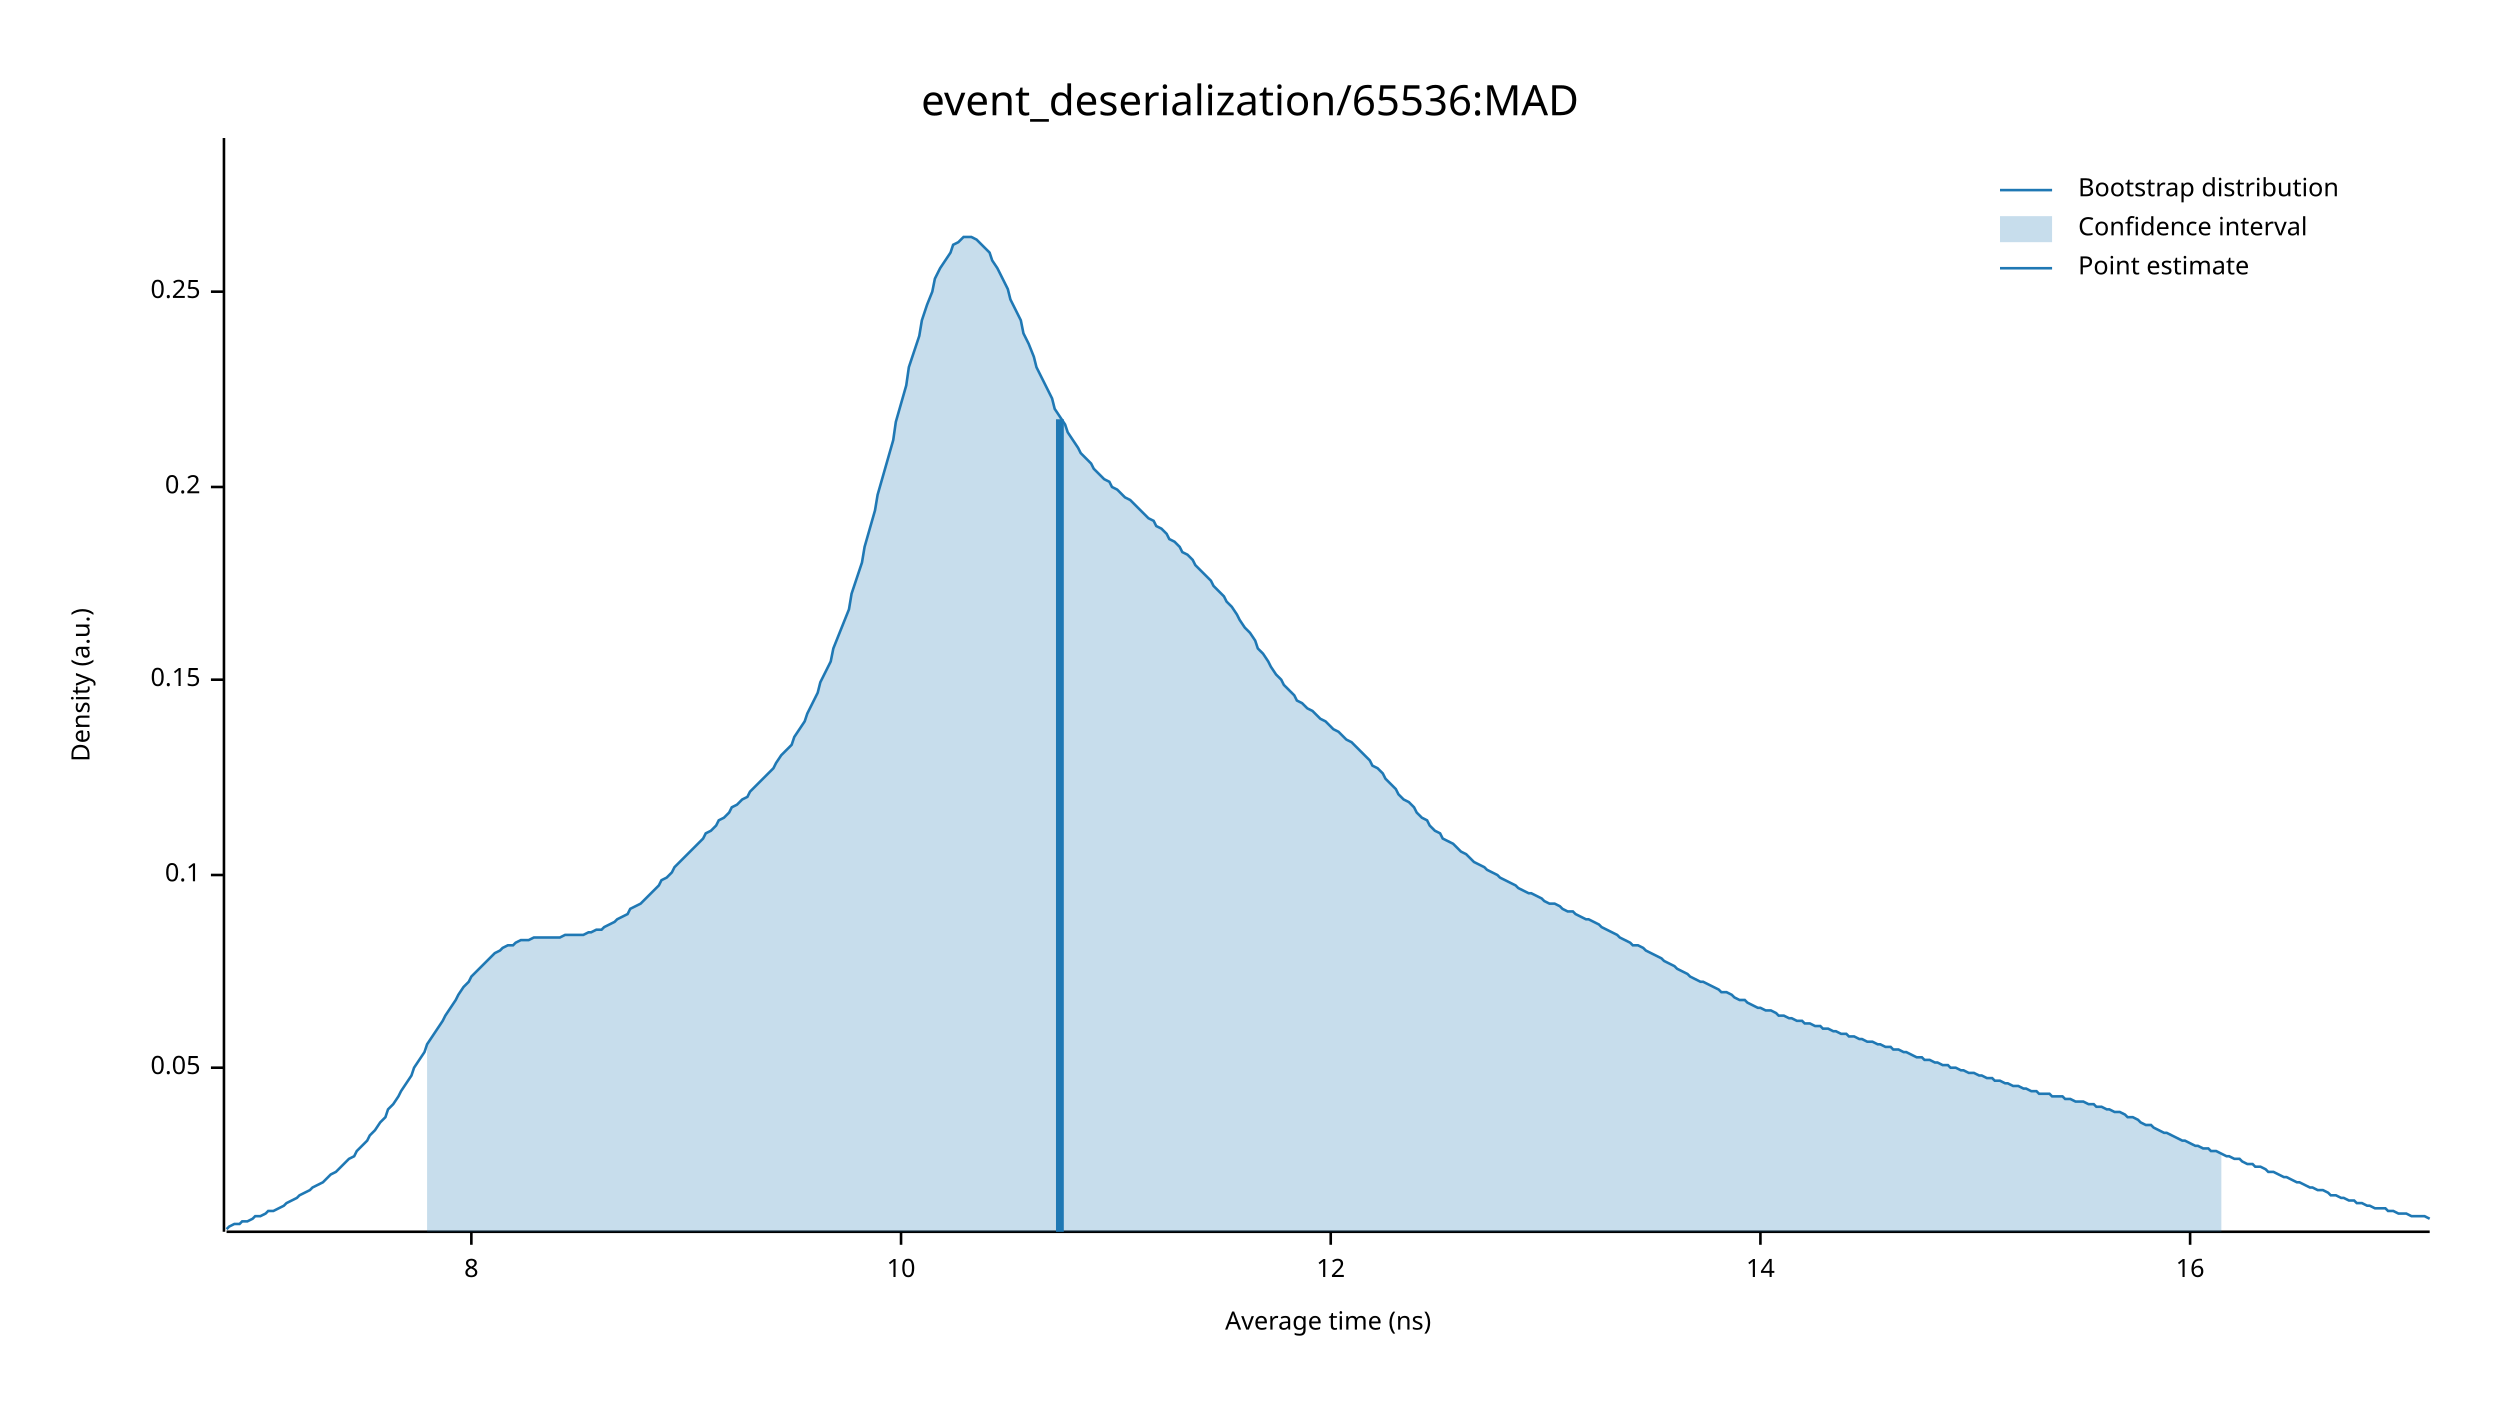
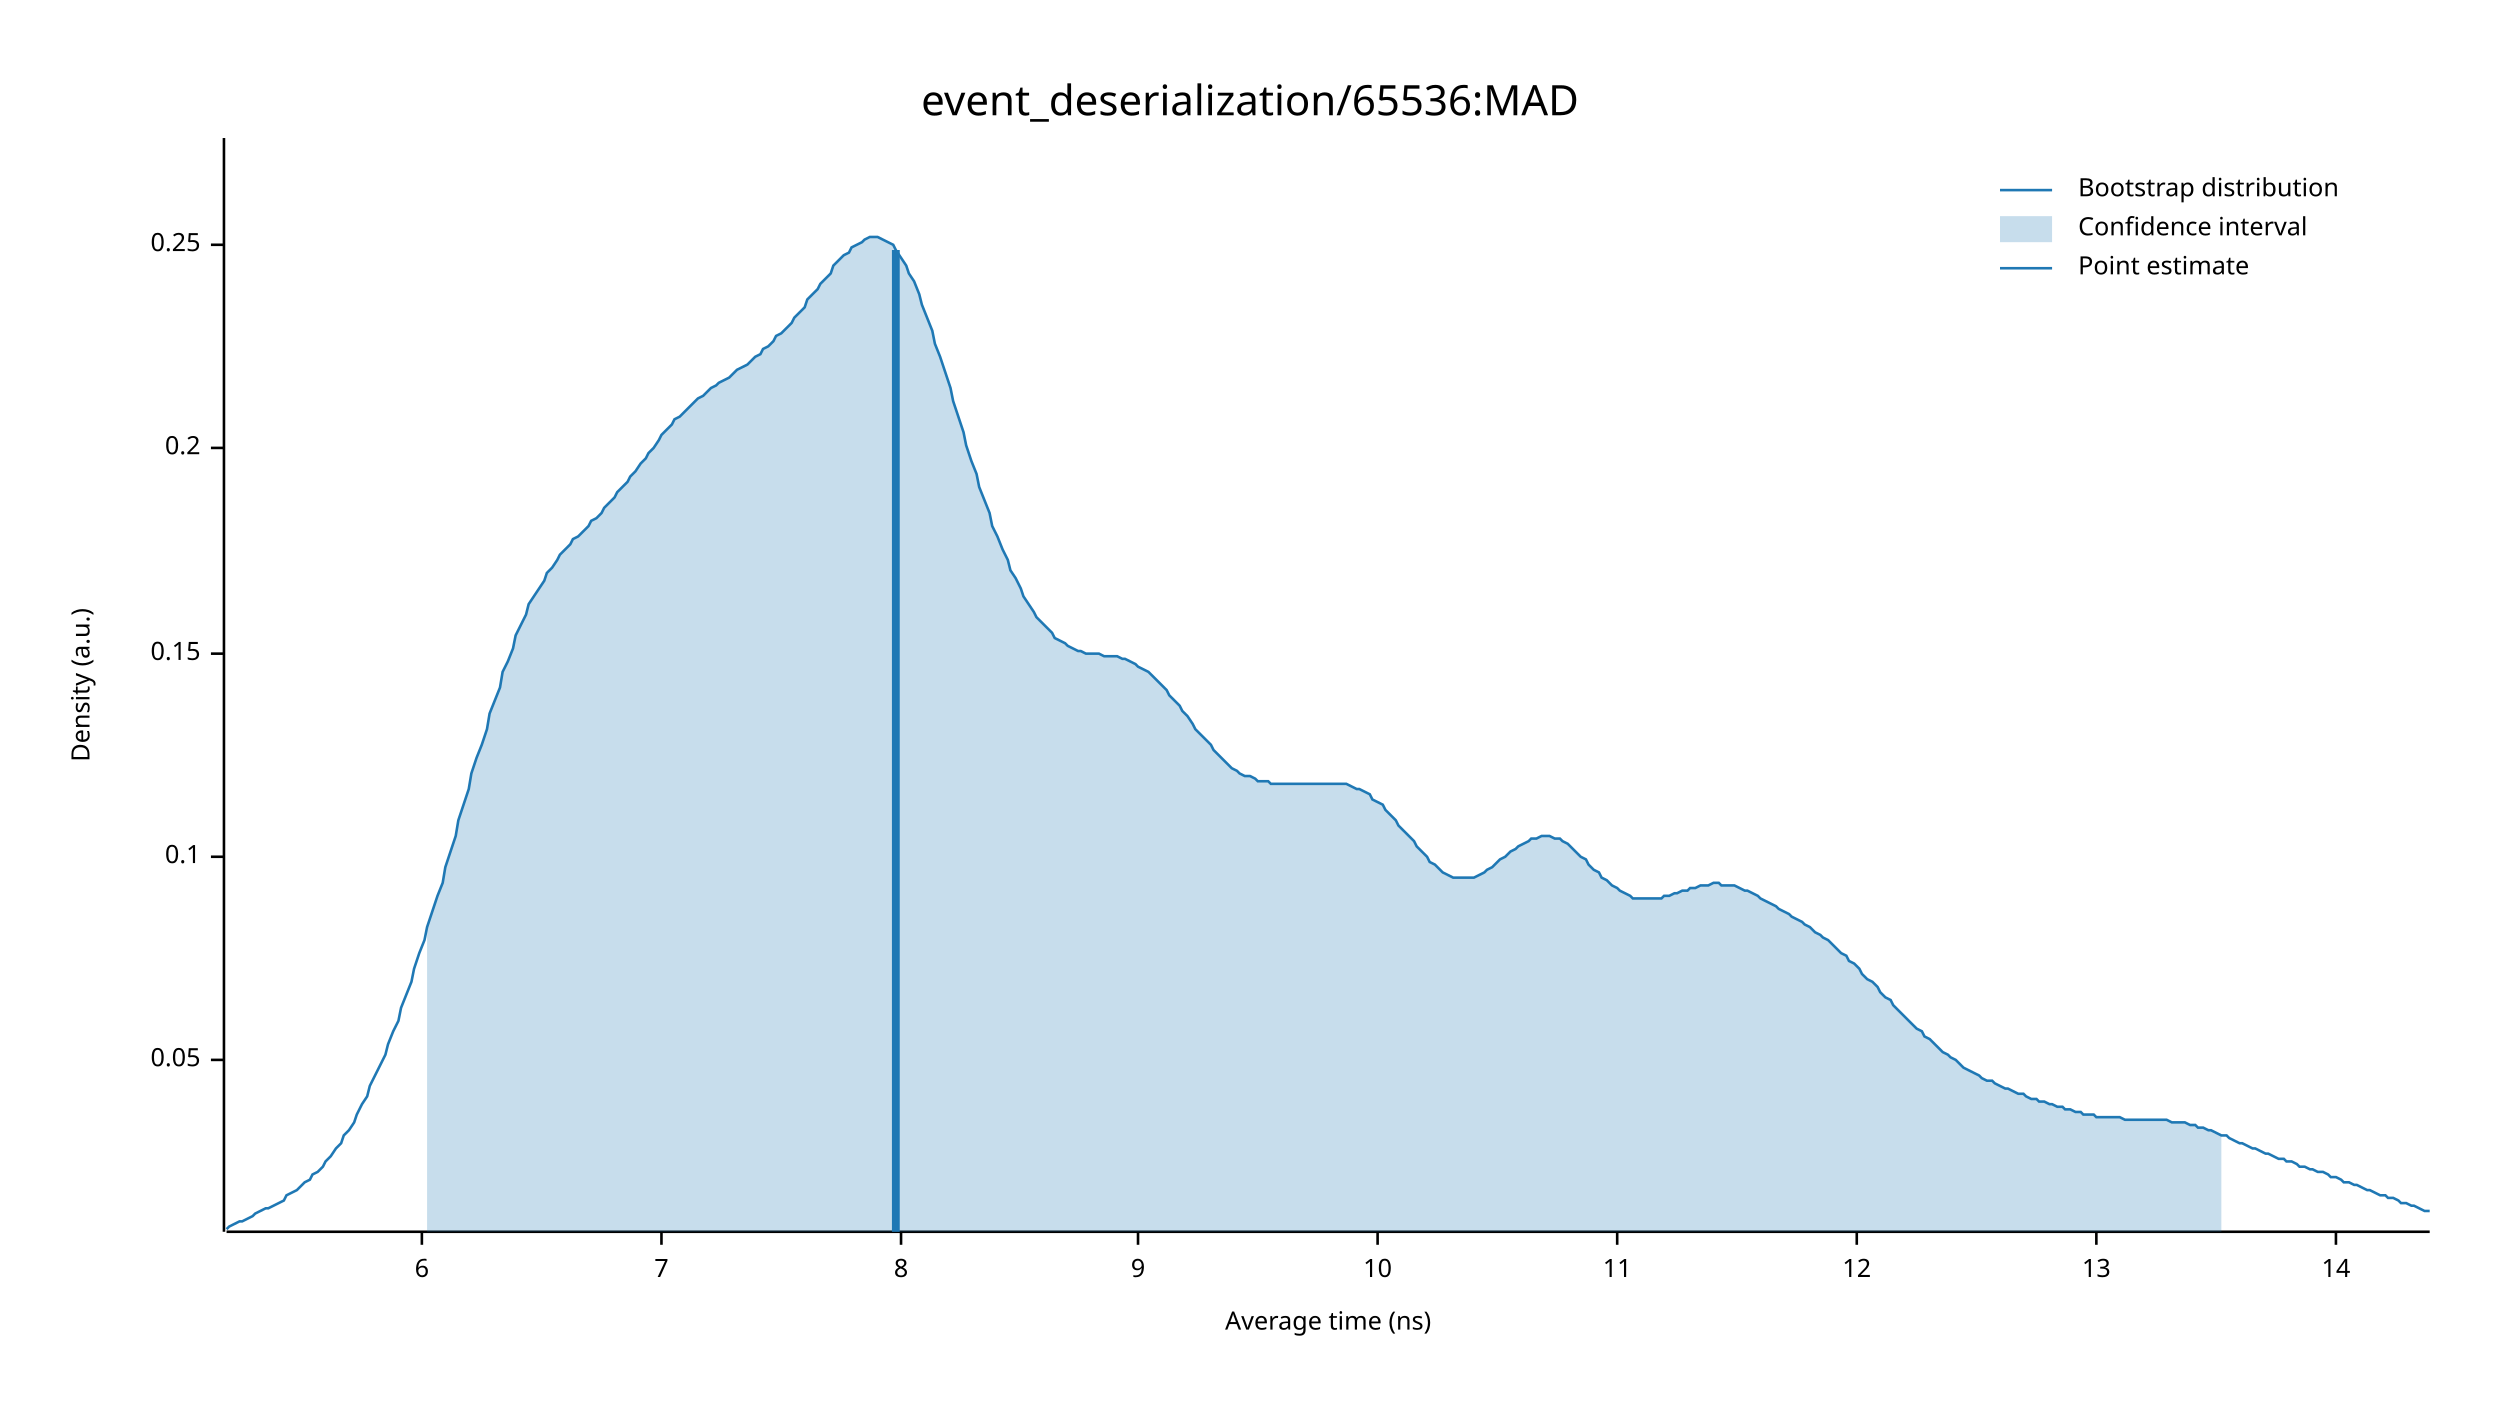
<svg xmlns="http://www.w3.org/2000/svg" width="960" height="540" viewBox="0 0 960 540">
  <text x="480" y="32" dy="0.76em" text-anchor="middle" font-family="sans-serif" font-size="16.129" opacity="1" fill="#000000">
event_deserialization/65536:MAD
</text>
  <text x="27" y="263" dy="0.76em" text-anchor="middle" font-family="sans-serif" font-size="9.677" opacity="1" fill="#000000" transform="rotate(270, 27, 263)">
Density (a.u.)
</text>
  <text x="510" y="513" dy="-0.5ex" text-anchor="middle" font-family="sans-serif" font-size="9.677" opacity="1" fill="#000000">
Average time (ns)
</text>
  <polyline fill="none" opacity="1" stroke="#000000" stroke-width="1" points="86,53 86,473 " />
-   <text x="77" y="410" dy="0.5ex" text-anchor="end" font-family="sans-serif" font-size="9.677" opacity="1" fill="#000000">
+   <text x="77" y="407" dy="0.5ex" text-anchor="end" font-family="sans-serif" font-size="9.677" opacity="1" fill="#000000">
0.05
</text>
-   <polyline fill="none" opacity="1" stroke="#000000" stroke-width="1" points="81,410 86,410 " />
-   <text x="77" y="336" dy="0.5ex" text-anchor="end" font-family="sans-serif" font-size="9.677" opacity="1" fill="#000000">
+   <polyline fill="none" opacity="1" stroke="#000000" stroke-width="1" points="81,407 86,407 " />
+   <text x="77" y="329" dy="0.5ex" text-anchor="end" font-family="sans-serif" font-size="9.677" opacity="1" fill="#000000">
0.1
</text>
-   <polyline fill="none" opacity="1" stroke="#000000" stroke-width="1" points="81,336 86,336 " />
-   <text x="77" y="261" dy="0.5ex" text-anchor="end" font-family="sans-serif" font-size="9.677" opacity="1" fill="#000000">
+   <polyline fill="none" opacity="1" stroke="#000000" stroke-width="1" points="81,329 86,329 " />
+   <text x="77" y="251" dy="0.5ex" text-anchor="end" font-family="sans-serif" font-size="9.677" opacity="1" fill="#000000">
0.15
</text>
-   <polyline fill="none" opacity="1" stroke="#000000" stroke-width="1" points="81,261 86,261 " />
-   <text x="77" y="187" dy="0.5ex" text-anchor="end" font-family="sans-serif" font-size="9.677" opacity="1" fill="#000000">
+   <polyline fill="none" opacity="1" stroke="#000000" stroke-width="1" points="81,251 86,251 " />
+   <text x="77" y="172" dy="0.5ex" text-anchor="end" font-family="sans-serif" font-size="9.677" opacity="1" fill="#000000">
0.2
</text>
-   <polyline fill="none" opacity="1" stroke="#000000" stroke-width="1" points="81,187 86,187 " />
-   <text x="77" y="112" dy="0.5ex" text-anchor="end" font-family="sans-serif" font-size="9.677" opacity="1" fill="#000000">
+   <polyline fill="none" opacity="1" stroke="#000000" stroke-width="1" points="81,172 86,172 " />
+   <text x="77" y="94" dy="0.5ex" text-anchor="end" font-family="sans-serif" font-size="9.677" opacity="1" fill="#000000">
0.25
</text>
-   <polyline fill="none" opacity="1" stroke="#000000" stroke-width="1" points="81,112 86,112 " />
+   <polyline fill="none" opacity="1" stroke="#000000" stroke-width="1" points="81,94 86,94 " />
  <polyline fill="none" opacity="1" stroke="#000000" stroke-width="1" points="87,473 933,473 " />
-   <text x="181" y="483" dy="0.76em" text-anchor="middle" font-family="sans-serif" font-size="9.677" opacity="1" fill="#000000">
+   <text x="162" y="483" dy="0.76em" text-anchor="middle" font-family="sans-serif" font-size="9.677" opacity="1" fill="#000000">
+ 6
+ </text>
+   <polyline fill="none" opacity="1" stroke="#000000" stroke-width="1" points="162,473 162,478 " />
+   <text x="254" y="483" dy="0.76em" text-anchor="middle" font-family="sans-serif" font-size="9.677" opacity="1" fill="#000000">
+ 7
+ </text>
+   <polyline fill="none" opacity="1" stroke="#000000" stroke-width="1" points="254,473 254,478 " />
+   <text x="346" y="483" dy="0.76em" text-anchor="middle" font-family="sans-serif" font-size="9.677" opacity="1" fill="#000000">
8
</text>
-   <polyline fill="none" opacity="1" stroke="#000000" stroke-width="1" points="181,473 181,478 " />
-   <text x="346" y="483" dy="0.76em" text-anchor="middle" font-family="sans-serif" font-size="9.677" opacity="1" fill="#000000">
+   <polyline fill="none" opacity="1" stroke="#000000" stroke-width="1" points="346,473 346,478 " />
+   <text x="437" y="483" dy="0.76em" text-anchor="middle" font-family="sans-serif" font-size="9.677" opacity="1" fill="#000000">
+ 9
+ </text>
+   <polyline fill="none" opacity="1" stroke="#000000" stroke-width="1" points="437,473 437,478 " />
+   <text x="529" y="483" dy="0.76em" text-anchor="middle" font-family="sans-serif" font-size="9.677" opacity="1" fill="#000000">
10
</text>
-   <polyline fill="none" opacity="1" stroke="#000000" stroke-width="1" points="346,473 346,478 " />
-   <text x="511" y="483" dy="0.76em" text-anchor="middle" font-family="sans-serif" font-size="9.677" opacity="1" fill="#000000">
+   <polyline fill="none" opacity="1" stroke="#000000" stroke-width="1" points="529,473 529,478 " />
+   <text x="621" y="483" dy="0.76em" text-anchor="middle" font-family="sans-serif" font-size="9.677" opacity="1" fill="#000000">
+ 11
+ </text>
+   <polyline fill="none" opacity="1" stroke="#000000" stroke-width="1" points="621,473 621,478 " />
+   <text x="713" y="483" dy="0.76em" text-anchor="middle" font-family="sans-serif" font-size="9.677" opacity="1" fill="#000000">
12
</text>
-   <polyline fill="none" opacity="1" stroke="#000000" stroke-width="1" points="511,473 511,478 " />
-   <text x="676" y="483" dy="0.76em" text-anchor="middle" font-family="sans-serif" font-size="9.677" opacity="1" fill="#000000">
+   <polyline fill="none" opacity="1" stroke="#000000" stroke-width="1" points="713,473 713,478 " />
+   <text x="805" y="483" dy="0.76em" text-anchor="middle" font-family="sans-serif" font-size="9.677" opacity="1" fill="#000000">
+ 13
+ </text>
+   <polyline fill="none" opacity="1" stroke="#000000" stroke-width="1" points="805,473 805,478 " />
+   <text x="897" y="483" dy="0.76em" text-anchor="middle" font-family="sans-serif" font-size="9.677" opacity="1" fill="#000000">
14
</text>
-   <polyline fill="none" opacity="1" stroke="#000000" stroke-width="1" points="676,473 676,478 " />
-   <text x="841" y="483" dy="0.76em" text-anchor="middle" font-family="sans-serif" font-size="9.677" opacity="1" fill="#000000">
- 16
- </text>
-   <polyline fill="none" opacity="1" stroke="#000000" stroke-width="1" points="841,473 841,478 " />
-   <polyline fill="none" opacity="1" stroke="#1F78B4" stroke-width="1" points="87,472 88,471 90,470 92,470 93,469 95,469 97,468 98,467 100,467 102,466 103,465 105,465 107,464 109,463 110,462 112,461 114,460 115,459 117,458 119,457 120,456 122,455 124,454 125,453 127,451 129,450 131,448 132,447 134,445 136,444 137,442 139,440 141,438 142,436 144,434 146,431 148,429 149,426 151,424 153,421 154,419 156,416 158,413 159,410 161,407 163,404 164,401 166,398 168,395 170,392 171,390 173,387 175,384 176,382 178,379 180,377 181,375 183,373 185,371 187,369 188,368 190,366 192,365 193,364 195,363 197,363 198,362 200,361 202,361 203,361 205,360 207,360 209,360 210,360 212,360 214,360 215,360 217,359 219,359 220,359 222,359 224,359 226,358 227,358 229,357 231,357 232,356 234,355 236,354 237,353 239,352 241,351 242,349 244,348 246,347 248,345 249,344 251,342 253,340 254,338 256,337 258,335 259,333 261,331 263,329 265,327 266,326 268,324 270,322 271,320 273,319 275,317 276,315 278,314 280,312 281,310 283,309 285,307 287,306 288,304 290,302 292,300 293,299 295,297 297,295 298,293 300,290 302,288 304,286 305,283 307,280 309,277 310,274 312,270 314,266 315,262 317,258 319,254 320,249 322,244 324,239 326,234 327,228 329,222 331,216 332,210 334,203 336,196 337,190 339,183 341,176 343,169 344,162 346,155 348,148 349,141 351,135 353,129 354,123 356,117 358,112 359,107 361,103 363,100 365,97 366,94 368,93 370,91 371,91 373,91 375,92 376,93 378,95 380,97 381,100 383,103 385,107 387,111 388,115 390,119 392,123 393,128 395,132 397,137 398,141 400,145 402,149 404,153 405,157 407,160 409,163 410,166 412,169 414,172 415,174 417,176 419,178 420,180 422,182 424,184 426,185 427,187 429,188 431,190 432,191 434,192 436,194 437,195 439,197 441,199 443,200 444,202 446,203 448,205 449,207 451,208 453,210 454,212 456,213 458,215 459,217 461,219 463,221 465,223 466,225 468,227 470,229 471,231 473,233 475,236 476,238 478,241 480,243 482,246 483,249 485,251 487,254 488,256 490,259 492,261 493,263 495,265 497,267 498,269 500,270 502,272 504,273 505,274 507,276 509,277 510,278 512,280 514,281 515,282 517,284 519,285 521,287 522,288 524,290 526,292 527,294 529,295 531,297 532,299 534,301 536,303 537,305 539,307 541,308 543,310 544,312 546,314 548,315 549,317 551,319 553,320 554,322 556,323 558,324 560,326 561,327 563,328 565,330 566,331 568,332 570,333 571,334 573,335 575,336 576,337 578,338 580,339 582,340 583,341 585,342 587,343 588,343 590,344 592,345 593,346 595,347 597,347 599,348 600,349 602,350 604,350 605,351 607,352 609,353 610,353 612,354 614,355 615,356 617,357 619,358 621,359 622,360 624,361 626,362 627,363 629,363 631,364 632,365 634,366 636,367 638,368 639,369 641,370 643,371 644,372 646,373 648,374 649,375 651,376 653,377 654,377 656,378 658,379 660,380 661,381 663,381 665,382 666,383 668,384 670,384 671,385 673,386 675,387 676,387 678,388 680,388 682,389 683,390 685,390 687,391 688,391 690,392 692,392 693,393 695,393 697,394 699,394 700,395 702,395 704,396 705,396 707,397 709,397 710,398 712,398 714,399 715,399 717,400 719,400 721,401 722,401 724,402 726,402 727,403 729,403 731,404 732,404 734,405 736,406 738,406 739,407 741,407 743,408 744,408 746,409 748,409 749,410 751,410 753,411 754,411 756,412 758,412 760,413 761,413 763,414 765,414 766,415 768,415 770,416 771,416 773,417 775,417 777,418 778,418 780,419 782,419 783,420 785,420 787,420 788,421 790,421 792,421 793,422 795,422 797,423 799,423 800,423 802,424 804,424 805,425 807,425 809,426 810,426 812,427 814,427 816,428 817,429 819,429 821,430 822,431 824,432 826,432 827,433 829,434 831,435 832,435 834,436 836,437 838,438 839,438 841,439 843,440 844,440 846,441 848,441 849,442 851,442 853,443 855,444 856,444 858,445 860,445 861,446 863,447 865,447 866,448 868,448 870,449 871,450 873,450 875,451 877,452 878,452 880,453 882,454 883,454 885,455 887,456 888,456 890,457 892,457 894,458 895,459 897,459 899,460 900,460 902,461 904,461 905,462 907,462 909,463 910,463 912,464 914,464 916,464 917,465 919,465 921,466 922,466 924,466 926,467 927,467 929,467 931,467 933,468 " />
-   <polygon opacity="0.25" fill="#1F78B4" points="164,401 166,398 168,395 170,392 171,390 173,387 175,384 176,382 178,379 180,377 181,375 183,373 185,371 187,369 188,368 190,366 192,365 193,364 195,363 197,363 198,362 200,361 202,361 203,361 205,360 207,360 209,360 210,360 212,360 214,360 215,360 217,359 219,359 220,359 222,359 224,359 226,358 227,358 229,357 231,357 232,356 234,355 236,354 237,353 239,352 241,351 242,349 244,348 246,347 248,345 249,344 251,342 253,340 254,338 256,337 258,335 259,333 261,331 263,329 265,327 266,326 268,324 270,322 271,320 273,319 275,317 276,315 278,314 280,312 281,310 283,309 285,307 287,306 288,304 290,302 292,300 293,299 295,297 297,295 298,293 300,290 302,288 304,286 305,283 307,280 309,277 310,274 312,270 314,266 315,262 317,258 319,254 320,249 322,244 324,239 326,234 327,228 329,222 331,216 332,210 334,203 336,196 337,190 339,183 341,176 343,169 344,162 346,155 348,148 349,141 351,135 353,129 354,123 356,117 358,112 359,107 361,103 363,100 365,97 366,94 368,93 370,91 371,91 373,91 375,92 376,93 378,95 380,97 381,100 383,103 385,107 387,111 388,115 390,119 392,123 393,128 395,132 397,137 398,141 400,145 402,149 404,153 405,157 407,160 409,163 410,166 412,169 414,172 415,174 417,176 419,178 420,180 422,182 424,184 426,185 427,187 429,188 431,190 432,191 434,192 436,194 437,195 439,197 441,199 443,200 444,202 446,203 448,205 449,207 451,208 453,210 454,212 456,213 458,215 459,217 461,219 463,221 465,223 466,225 468,227 470,229 471,231 473,233 475,236 476,238 478,241 480,243 482,246 483,249 485,251 487,254 488,256 490,259 492,261 493,263 495,265 497,267 498,269 500,270 502,272 504,273 505,274 507,276 509,277 510,278 512,280 514,281 515,282 517,284 519,285 521,287 522,288 524,290 526,292 527,294 529,295 531,297 532,299 534,301 536,303 537,305 539,307 541,308 543,310 544,312 546,314 548,315 549,317 551,319 553,320 554,322 556,323 558,324 560,326 561,327 563,328 565,330 566,331 568,332 570,333 571,334 573,335 575,336 576,337 578,338 580,339 582,340 583,341 585,342 587,343 588,343 590,344 592,345 593,346 595,347 597,347 599,348 600,349 602,350 604,350 605,351 607,352 609,353 610,353 612,354 614,355 615,356 617,357 619,358 621,359 622,360 624,361 626,362 627,363 629,363 631,364 632,365 634,366 636,367 638,368 639,369 641,370 643,371 644,372 646,373 648,374 649,375 651,376 653,377 654,377 656,378 658,379 660,380 661,381 663,381 665,382 666,383 668,384 670,384 671,385 673,386 675,387 676,387 678,388 680,388 682,389 683,390 685,390 687,391 688,391 690,392 692,392 693,393 695,393 697,394 699,394 700,395 702,395 704,396 705,396 707,397 709,397 710,398 712,398 714,399 715,399 717,400 719,400 721,401 722,401 724,402 726,402 727,403 729,403 731,404 732,404 734,405 736,406 738,406 739,407 741,407 743,408 744,408 746,409 748,409 749,410 751,410 753,411 754,411 756,412 758,412 760,413 761,413 763,414 765,414 766,415 768,415 770,416 771,416 773,417 775,417 777,418 778,418 780,419 782,419 783,420 785,420 787,420 788,421 790,421 792,421 793,422 795,422 797,423 799,423 800,423 802,424 804,424 805,425 807,425 809,426 810,426 812,427 814,427 816,428 817,429 819,429 821,430 822,431 824,432 826,432 827,433 829,434 831,435 832,435 834,436 836,437 838,438 839,438 841,439 843,440 844,440 846,441 848,441 849,442 851,442 853,443 853,473 164,473 " />
-   <polyline fill="none" opacity="1" stroke="#1F78B4" stroke-width="3" points="407,473 407,161 " />
+   <polyline fill="none" opacity="1" stroke="#000000" stroke-width="1" points="897,473 897,478 " />
+   <polyline fill="none" opacity="1" stroke="#1F78B4" stroke-width="1" points="87,472 88,471 90,470 92,469 93,469 95,468 97,467 98,466 100,465 102,464 103,464 105,463 107,462 109,461 110,459 112,458 114,457 115,456 117,454 119,453 120,451 122,450 124,448 125,446 127,444 129,441 131,439 132,436 134,434 136,431 137,428 139,424 141,421 142,417 144,413 146,409 148,405 149,401 151,396 153,392 154,387 156,382 158,377 159,372 161,366 163,361 164,356 166,350 168,344 170,339 171,333 173,327 175,321 176,315 178,309 180,303 181,297 183,291 185,286 187,280 188,274 190,269 192,264 193,258 195,254 197,249 198,244 200,240 202,236 203,232 205,229 207,226 209,223 210,220 212,218 214,215 215,213 217,211 219,209 220,207 222,206 224,204 226,202 227,200 229,199 231,197 232,195 234,193 236,191 237,189 239,187 241,185 242,183 244,181 246,178 248,176 249,174 251,172 253,169 254,167 256,165 258,163 259,161 261,160 263,158 265,156 266,155 268,153 270,152 271,151 273,149 275,148 276,147 278,146 280,145 281,144 283,142 285,141 287,140 288,139 290,137 292,136 293,134 295,133 297,131 298,129 300,128 302,126 304,124 305,122 307,120 309,118 310,115 312,113 314,111 315,109 317,107 319,105 320,102 322,100 324,98 326,97 327,95 329,94 331,93 332,92 334,91 336,91 337,91 339,92 341,93 343,94 344,96 346,99 348,102 349,105 351,108 353,113 354,117 356,122 358,127 359,132 361,137 363,143 365,149 366,154 368,160 370,166 371,171 373,177 375,182 376,187 378,192 380,197 381,202 383,206 385,211 387,215 388,219 390,222 392,226 393,229 395,232 397,235 398,237 400,239 402,241 404,243 405,245 407,246 409,247 410,248 412,249 414,250 415,250 417,251 419,251 420,251 422,251 424,252 426,252 427,252 429,252 431,253 432,253 434,254 436,255 437,256 439,257 441,258 443,260 444,261 446,263 448,265 449,267 451,269 453,271 454,273 456,275 458,278 459,280 461,282 463,284 465,286 466,288 468,290 470,292 471,293 473,295 475,296 476,297 478,298 480,298 482,299 483,300 485,300 487,300 488,301 490,301 492,301 493,301 495,301 497,301 498,301 500,301 502,301 504,301 505,301 507,301 509,301 510,301 512,301 514,301 515,301 517,301 519,302 521,303 522,303 524,304 526,305 527,307 529,308 531,309 532,311 534,313 536,315 537,317 539,319 541,321 543,323 544,325 546,327 548,329 549,331 551,332 553,334 554,335 556,336 558,337 560,337 561,337 563,337 565,337 566,337 568,336 570,335 571,334 573,333 575,331 576,330 578,329 580,327 582,326 583,325 585,324 587,323 588,322 590,322 592,321 593,321 595,321 597,322 599,322 600,323 602,324 604,326 605,327 607,329 609,330 610,332 612,334 614,335 615,337 617,338 619,340 621,341 622,342 624,343 626,344 627,345 629,345 631,345 632,345 634,345 636,345 638,345 639,344 641,344 643,343 644,343 646,342 648,342 649,341 651,341 653,340 654,340 656,340 658,339 660,339 661,340 663,340 665,340 666,340 668,341 670,342 671,342 673,343 675,344 676,345 678,346 680,347 682,348 683,349 685,350 687,351 688,352 690,353 692,354 693,355 695,356 697,358 699,359 700,360 702,361 704,363 705,364 707,366 709,367 710,369 712,370 714,372 715,374 717,376 719,377 721,379 722,381 724,383 726,384 727,386 729,388 731,390 732,391 734,393 736,395 738,396 739,398 741,399 743,401 744,402 746,404 748,405 749,406 751,407 753,409 754,410 756,411 758,412 760,413 761,414 763,415 765,415 766,416 768,417 770,418 771,418 773,419 775,420 777,420 778,421 780,422 782,422 783,423 785,423 787,424 788,424 790,425 792,425 793,426 795,426 797,427 799,427 800,428 802,428 804,428 805,429 807,429 809,429 810,429 812,429 814,429 816,430 817,430 819,430 821,430 822,430 824,430 826,430 827,430 829,430 831,430 832,430 834,431 836,431 838,431 839,431 841,432 843,432 844,433 846,433 848,434 849,434 851,435 853,436 855,436 856,437 858,438 860,439 861,439 863,440 865,441 866,441 868,442 870,443 871,443 873,444 875,445 877,445 878,446 880,446 882,447 883,448 885,448 887,449 888,449 890,450 892,450 894,451 895,452 897,452 899,453 900,454 902,454 904,455 905,455 907,456 909,457 910,457 912,458 914,459 916,459 917,460 919,460 921,461 922,462 924,462 926,463 927,463 929,464 931,465 933,465 " />
+   <polygon opacity="0.25" fill="#1F78B4" points="164,356 166,350 168,344 170,339 171,333 173,327 175,321 176,315 178,309 180,303 181,297 183,291 185,286 187,280 188,274 190,269 192,264 193,258 195,254 197,249 198,244 200,240 202,236 203,232 205,229 207,226 209,223 210,220 212,218 214,215 215,213 217,211 219,209 220,207 222,206 224,204 226,202 227,200 229,199 231,197 232,195 234,193 236,191 237,189 239,187 241,185 242,183 244,181 246,178 248,176 249,174 251,172 253,169 254,167 256,165 258,163 259,161 261,160 263,158 265,156 266,155 268,153 270,152 271,151 273,149 275,148 276,147 278,146 280,145 281,144 283,142 285,141 287,140 288,139 290,137 292,136 293,134 295,133 297,131 298,129 300,128 302,126 304,124 305,122 307,120 309,118 310,115 312,113 314,111 315,109 317,107 319,105 320,102 322,100 324,98 326,97 327,95 329,94 331,93 332,92 334,91 336,91 337,91 339,92 341,93 343,94 344,96 346,99 348,102 349,105 351,108 353,113 354,117 356,122 358,127 359,132 361,137 363,143 365,149 366,154 368,160 370,166 371,171 373,177 375,182 376,187 378,192 380,197 381,202 383,206 385,211 387,215 388,219 390,222 392,226 393,229 395,232 397,235 398,237 400,239 402,241 404,243 405,245 407,246 409,247 410,248 412,249 414,250 415,250 417,251 419,251 420,251 422,251 424,252 426,252 427,252 429,252 431,253 432,253 434,254 436,255 437,256 439,257 441,258 443,260 444,261 446,263 448,265 449,267 451,269 453,271 454,273 456,275 458,278 459,280 461,282 463,284 465,286 466,288 468,290 470,292 471,293 473,295 475,296 476,297 478,298 480,298 482,299 483,300 485,300 487,300 488,301 490,301 492,301 493,301 495,301 497,301 498,301 500,301 502,301 504,301 505,301 507,301 509,301 510,301 512,301 514,301 515,301 517,301 519,302 521,303 522,303 524,304 526,305 527,307 529,308 531,309 532,311 534,313 536,315 537,317 539,319 541,321 543,323 544,325 546,327 548,329 549,331 551,332 553,334 554,335 556,336 558,337 560,337 561,337 563,337 565,337 566,337 568,336 570,335 571,334 573,333 575,331 576,330 578,329 580,327 582,326 583,325 585,324 587,323 588,322 590,322 592,321 593,321 595,321 597,322 599,322 600,323 602,324 604,326 605,327 607,329 609,330 610,332 612,334 614,335 615,337 617,338 619,340 621,341 622,342 624,343 626,344 627,345 629,345 631,345 632,345 634,345 636,345 638,345 639,344 641,344 643,343 644,343 646,342 648,342 649,341 651,341 653,340 654,340 656,340 658,339 660,339 661,340 663,340 665,340 666,340 668,341 670,342 671,342 673,343 675,344 676,345 678,346 680,347 682,348 683,349 685,350 687,351 688,352 690,353 692,354 693,355 695,356 697,358 699,359 700,360 702,361 704,363 705,364 707,366 709,367 710,369 712,370 714,372 715,374 717,376 719,377 721,379 722,381 724,383 726,384 727,386 729,388 731,390 732,391 734,393 736,395 738,396 739,398 741,399 743,401 744,402 746,404 748,405 749,406 751,407 753,409 754,410 756,411 758,412 760,413 761,414 763,415 765,415 766,416 768,417 770,418 771,418 773,419 775,420 777,420 778,421 780,422 782,422 783,423 785,423 787,424 788,424 790,425 792,425 793,426 795,426 797,427 799,427 800,428 802,428 804,428 805,429 807,429 809,429 810,429 812,429 814,429 816,430 817,430 819,430 821,430 822,430 824,430 826,430 827,430 829,430 831,430 832,430 834,431 836,431 838,431 839,431 841,432 843,432 844,433 846,433 848,434 849,434 851,435 853,436 853,473 164,473 " />
+   <polyline fill="none" opacity="1" stroke="#1F78B4" stroke-width="3" points="344,473 344,96 " />
  <text x="798" y="68" dy="0.76em" text-anchor="start" font-family="sans-serif" font-size="9.677" opacity="1" fill="#000000">
Bootstrap distribution
</text>
  <text x="798" y="83" dy="0.76em" text-anchor="start" font-family="sans-serif" font-size="9.677" opacity="1" fill="#000000">
Confidence interval
</text>
  <text x="798" y="98" dy="0.76em" text-anchor="start" font-family="sans-serif" font-size="9.677" opacity="1" fill="#000000">
Point estimate
</text>
  <polyline fill="none" opacity="1" stroke="#1F78B4" stroke-width="1" points="768,73 788,73 " />
  <rect x="768" y="83" width="20" height="10" opacity="0.25" fill="#1F78B4" stroke="none" />
  <polyline fill="none" opacity="1" stroke="#1F78B4" stroke-width="1" points="768,103 788,103 " />
</svg>
